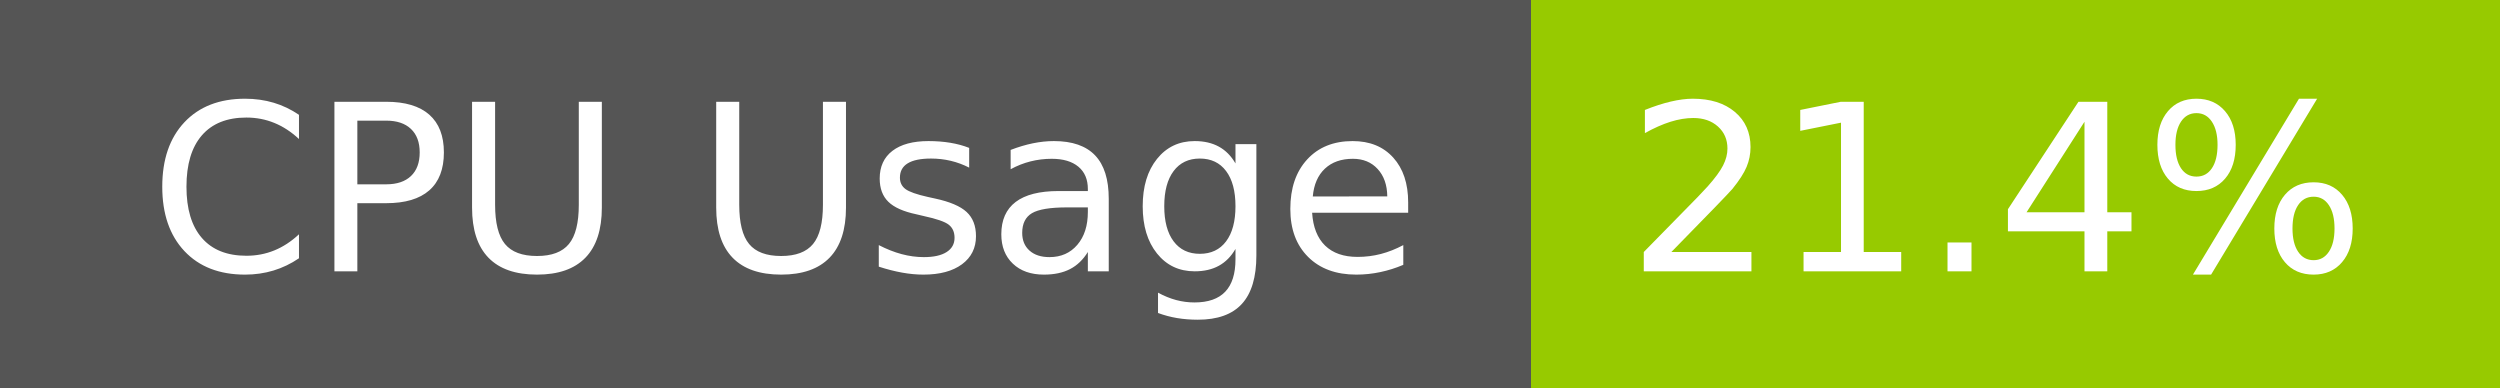
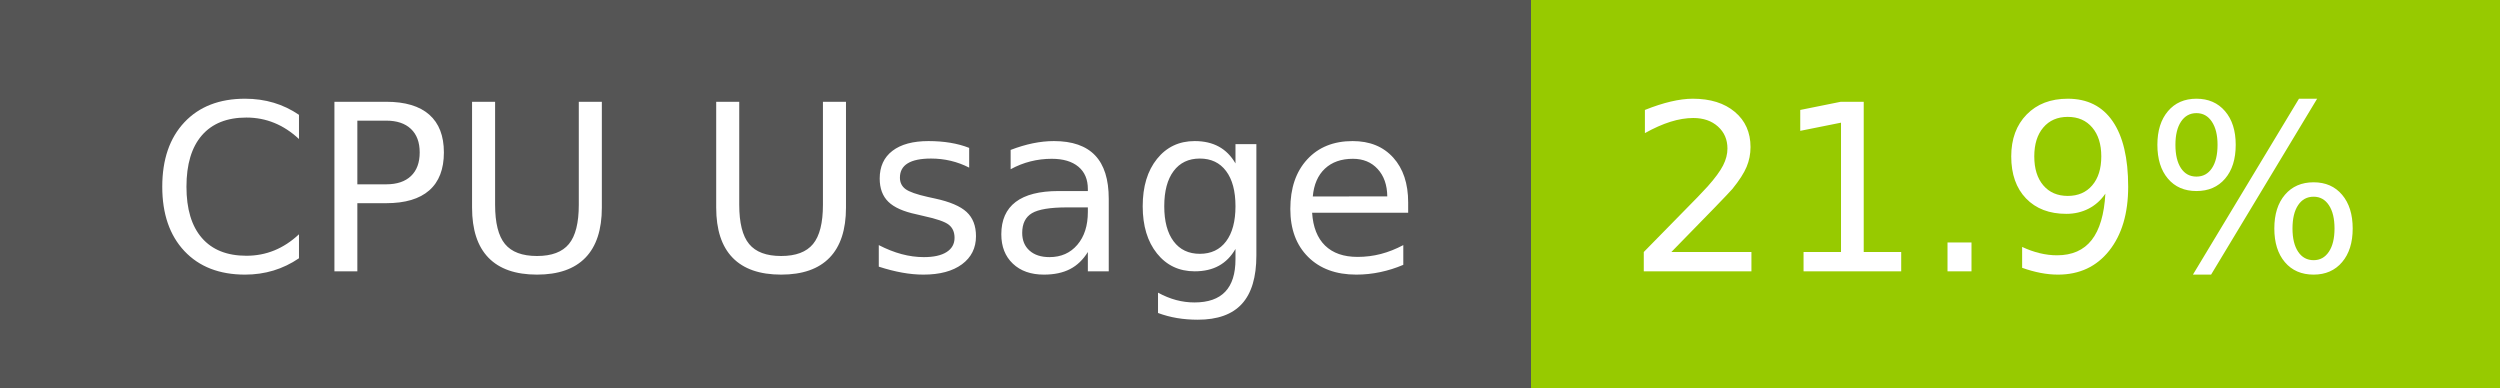
- <svg xmlns="http://www.w3.org/2000/svg" width="129" height="20" role="img" aria-label="CPU Usage: 21.4%">
+ <svg xmlns="http://www.w3.org/2000/svg" width="129" height="20" role="img" aria-label="CPU Usage: 21.9%">
  <g shape-rendering="crispEdges">
    <rect width="79" height="20" fill="#555" />
    <rect x="79" width="50" height="20" fill="#97ca00" />
  </g>
  <g fill="#fff" text-anchor="middle" font-family="Verdana,Geneva,DejaVu Sans,sans-serif" text-rendering="geometricPrecision" font-size="120">
    <text x="405" y="140" transform="scale(.1)" fill="#fff" textLength="665">CPU Usage</text>
-     <text x="1030" y="140" transform="scale(.1)" fill="#fff" textLength="390">21.4%</text>
+     <text x="1030" y="140" transform="scale(.1)" fill="#fff" textLength="390">21.9%</text>
  </g>
</svg>
